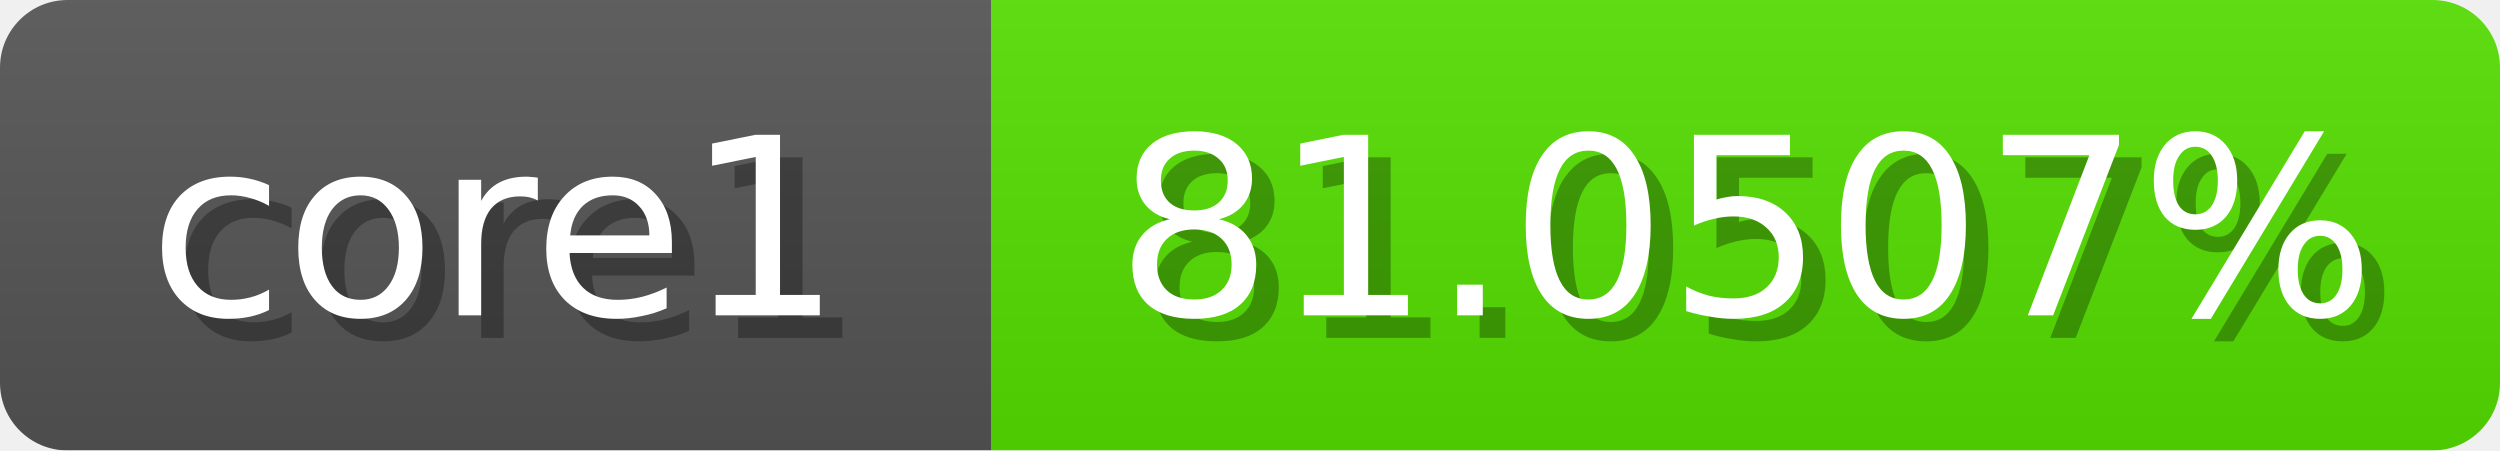
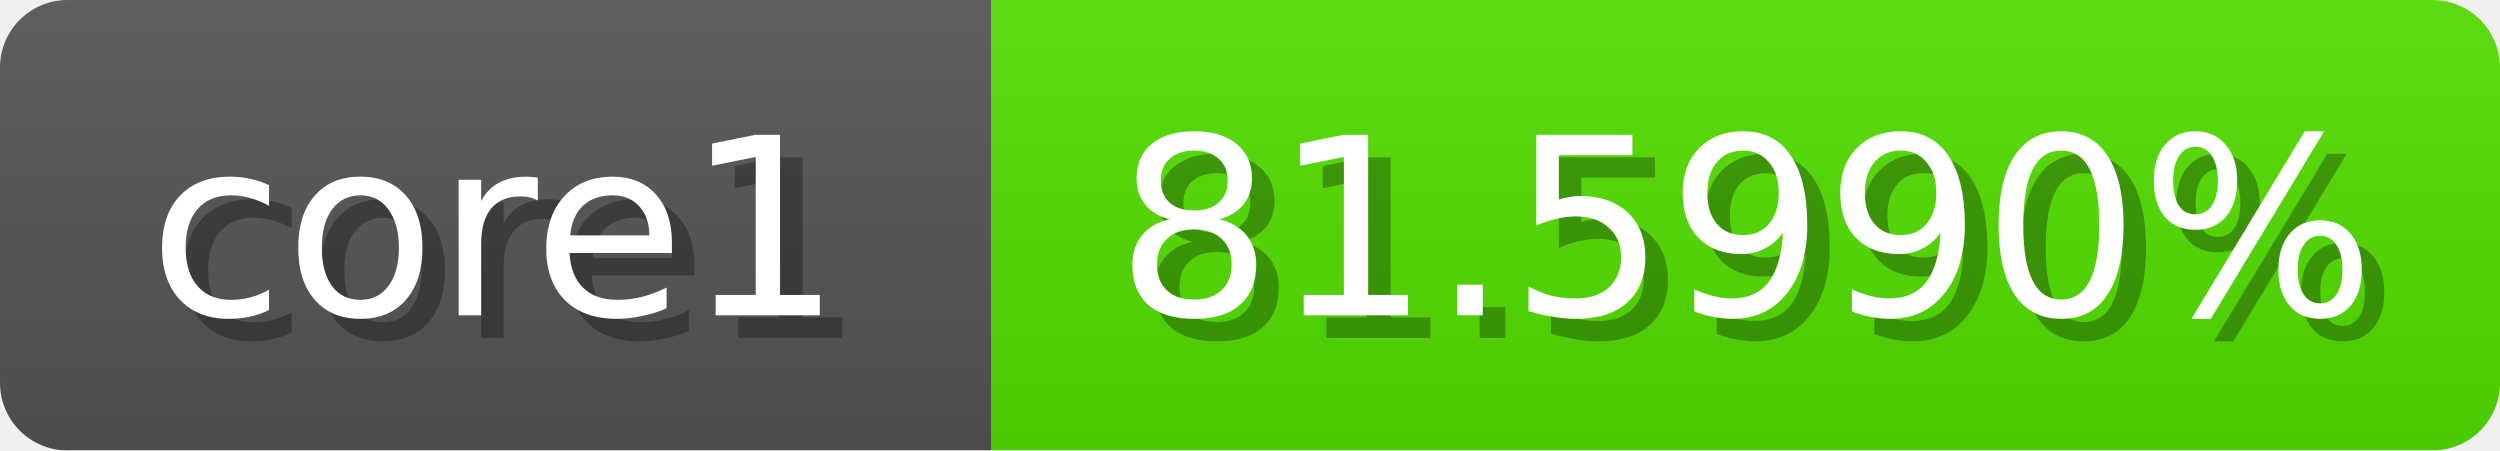
<svg xmlns="http://www.w3.org/2000/svg" width="111" height="20">
  <linearGradient id="b" x2="0" y2="100%">
    <stop offset="0" stop-color="#bbb" stop-opacity=".1" />
    <stop offset="1" stop-opacity=".1" />
  </linearGradient>
  <mask id="anybadge_1">
    <rect width="111" height="20" rx="3" fill="#fff" />
  </mask>
  <g mask="url(#anybadge_1)">
    <path fill="#555" d="M0 0h44v20H0z" />
-     <path fill="#55e000" d="M44 0h67v20H44z" />
+     <path fill="#52e000" d="M44 0h67v20H44z" />
    <path fill="url(#b)" d="M0 0h111v20H0z" />
  </g>
  <g fill="#fff" text-anchor="middle" font-family="DejaVu Sans,Verdana,Geneva,sans-serif" font-size="11">
    <text x="23.0" y="15" fill="#010101" fill-opacity=".3">core1</text>
    <text x="22.0" y="14">core1</text>
  </g>
  <g fill="#fff" text-anchor="middle" font-family="DejaVu Sans,Verdana,Geneva,sans-serif" font-size="11">
-     <text x="78.5" y="15" fill="#010101" fill-opacity=".3">81.0507%</text>
-     <text x="77.5" y="14">81.0507%</text>
+     <text x="78.5" y="15" fill="#010101" fill-opacity=".3">81.5990%</text>
+     <text x="77.5" y="14">81.5990%</text>
  </g>
</svg>
